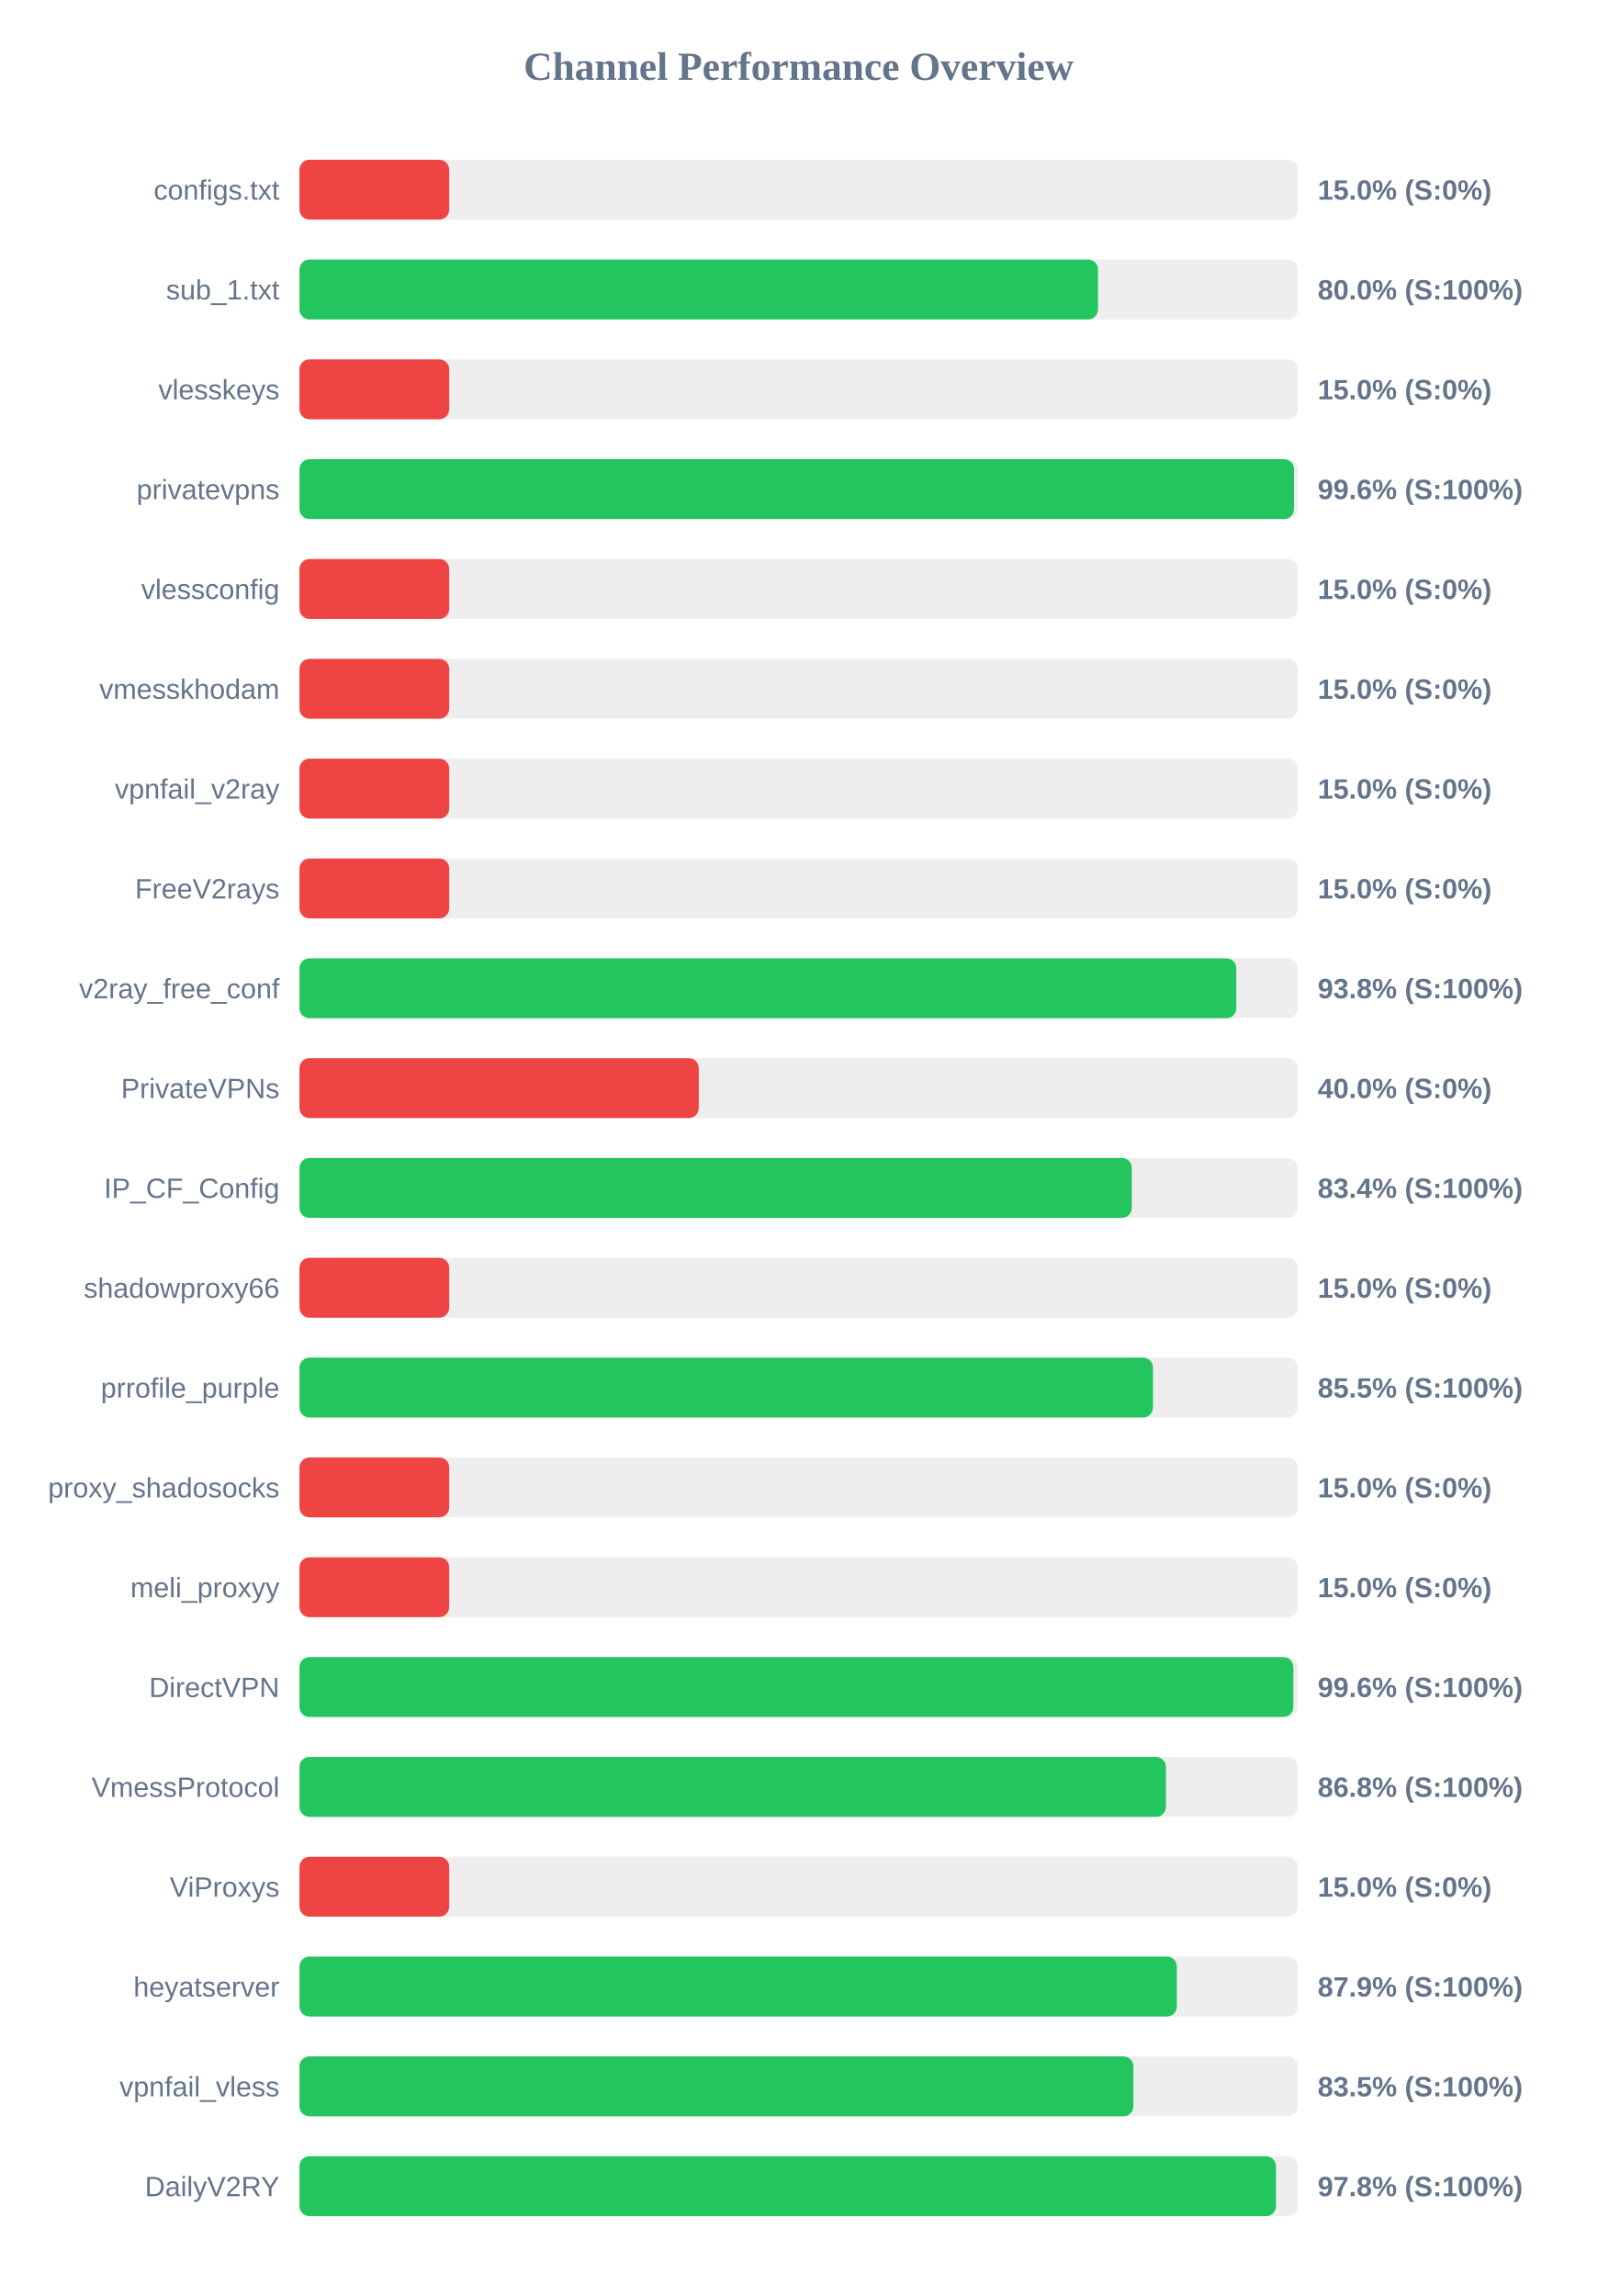
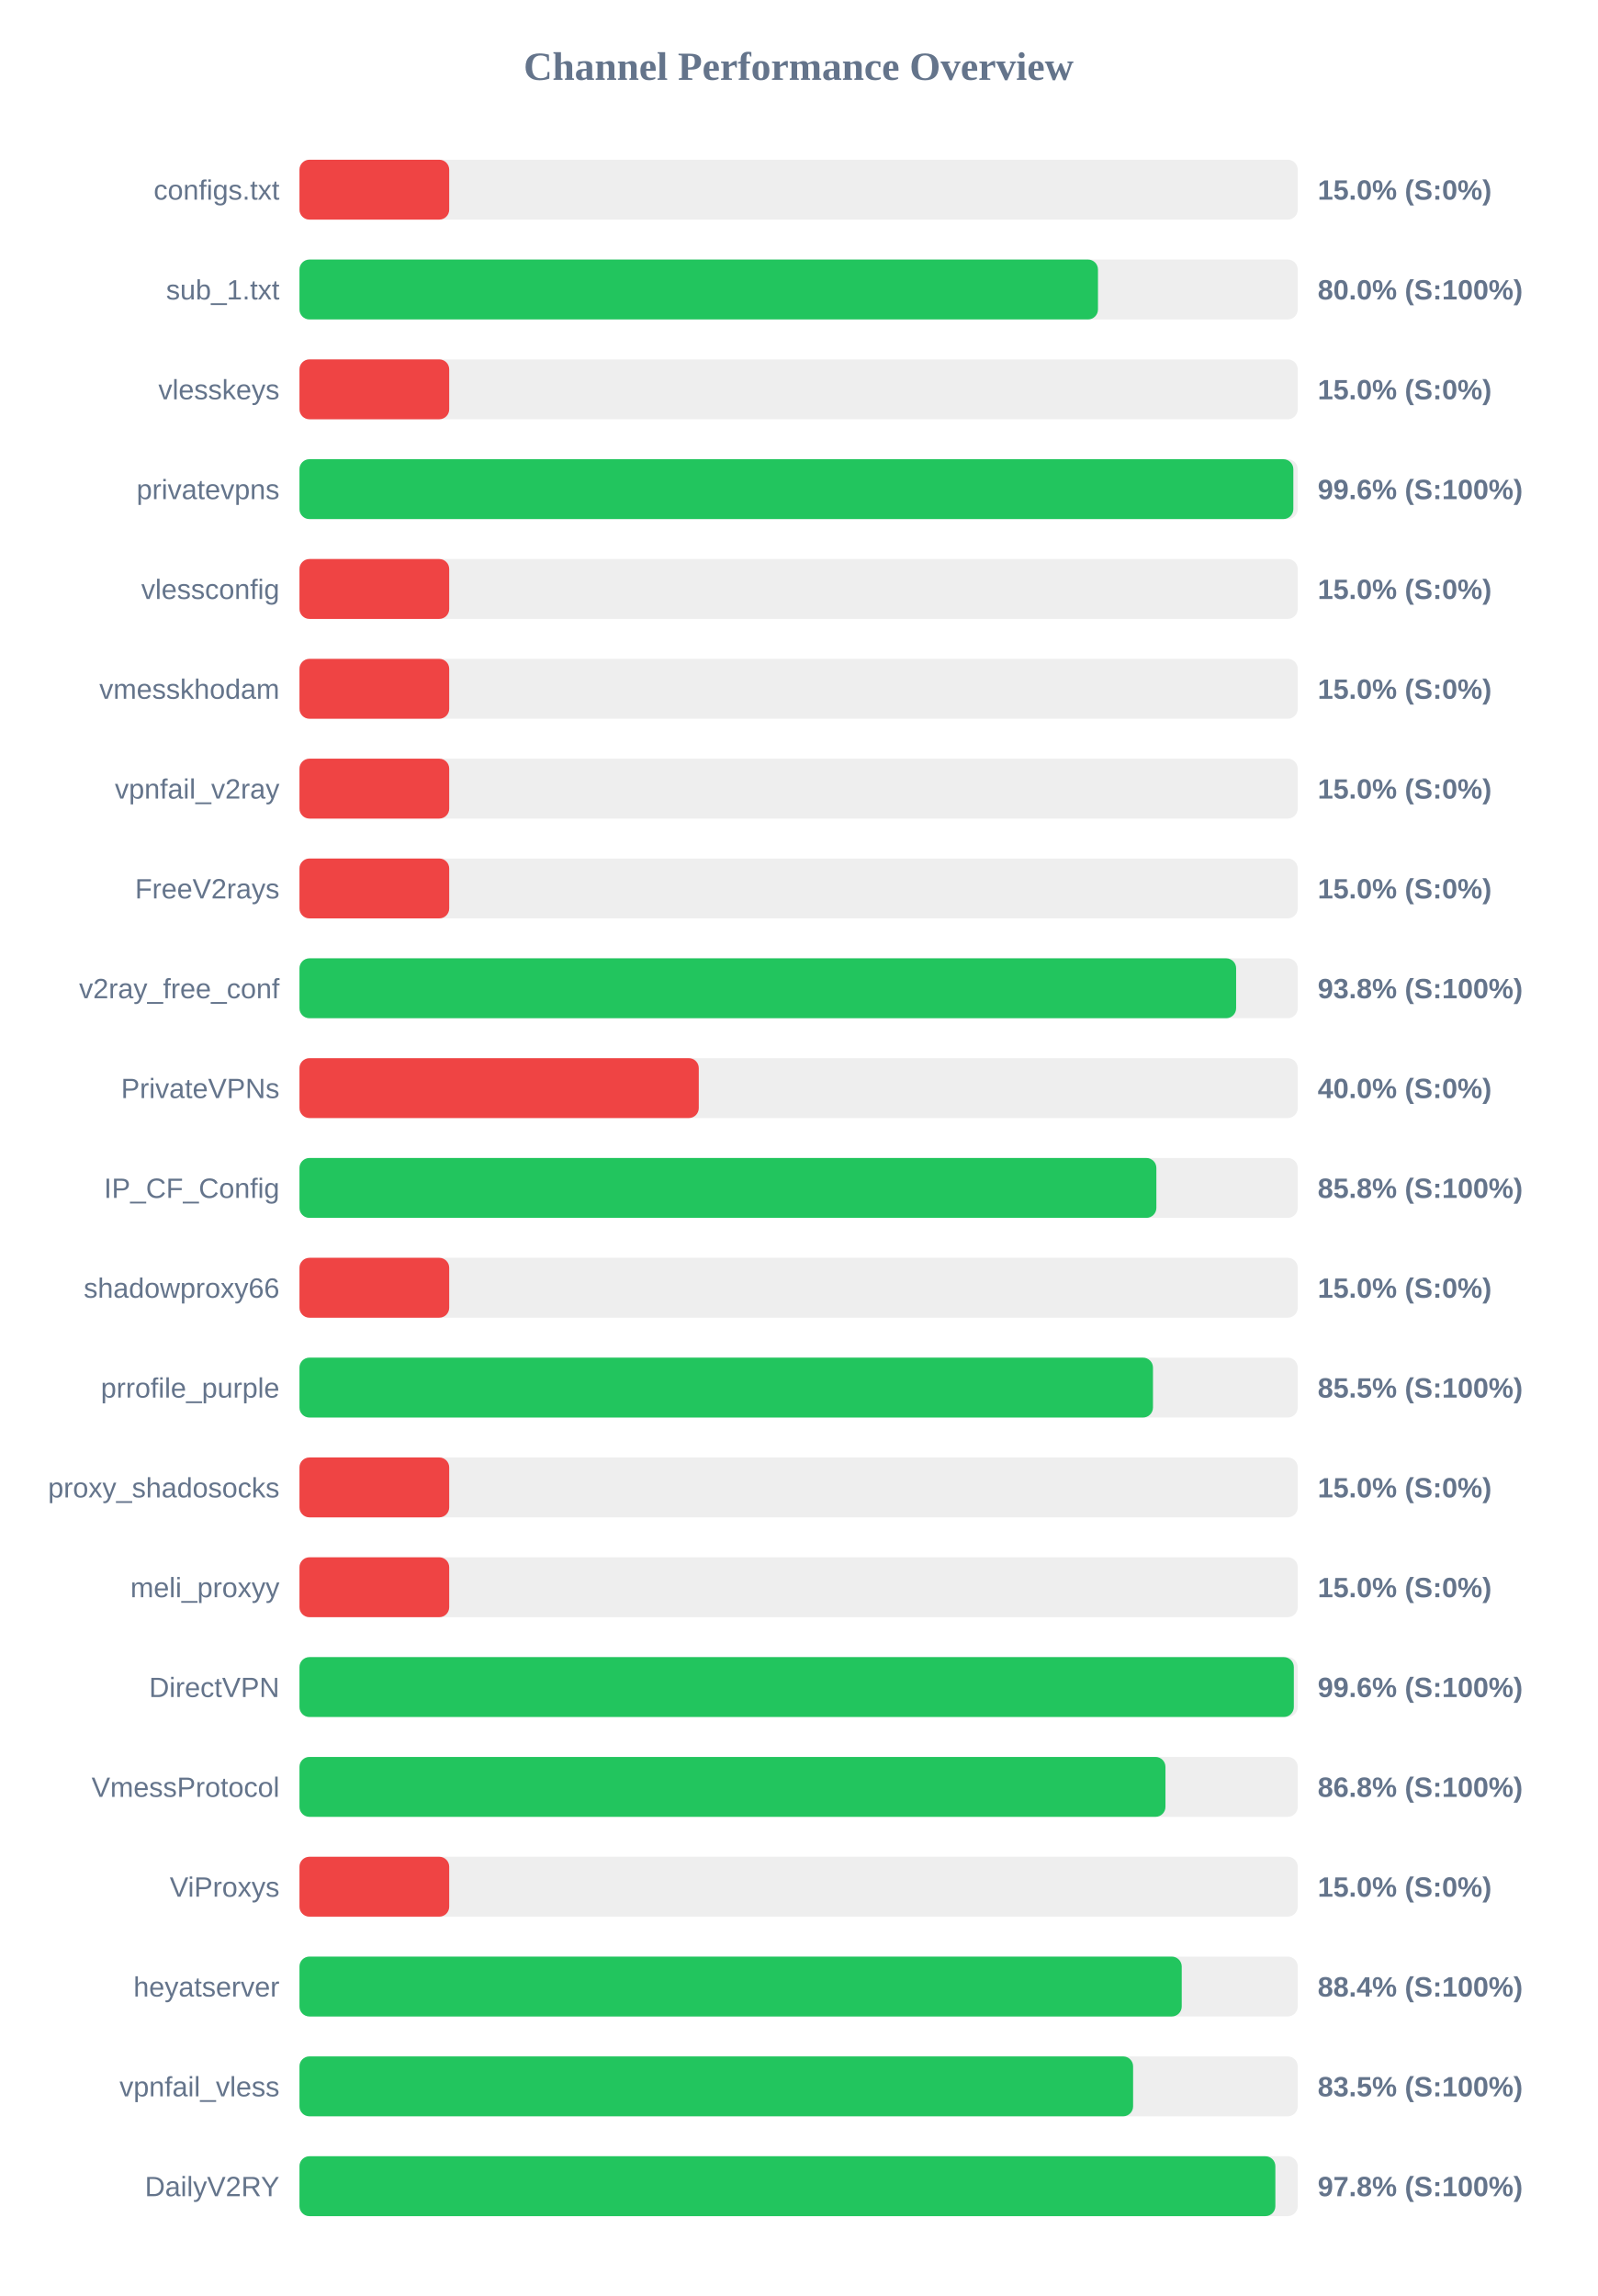
<svg xmlns="http://www.w3.org/2000/svg" width="800" height="1150" version="1.1">
  <style>
        .row { font: 14px Arial; fill: #64748b; }
        .score { font: bold 14px Arial; fill: #64748b; }
    </style>
  <text x="400" y="40" text-anchor="middle" font-size="20px" font-weight="bold" fill="#64748b">Channel Performance Overview</text>
  <rect x="150" y="80" width="500" height="30" fill="#eee" rx="5" />
  <rect x="150" y="80" width="75.0" height="30" fill="#ef4444" rx="5" />
  <text x="140" y="100" text-anchor="end" class="row">configs.txt</text>
  <text x="660" y="100" text-anchor="start" class="score">15.0% (S:0%)</text>
  <rect x="150" y="130" width="500" height="30" fill="#eee" rx="5" />
  <rect x="150" y="130" width="399.95" height="30" fill="#22c55e" rx="5" />
  <text x="140" y="150" text-anchor="end" class="row">sub_1.txt</text>
  <text x="660" y="150" text-anchor="start" class="score">80.0% (S:100%)</text>
  <rect x="150" y="180" width="500" height="30" fill="#eee" rx="5" />
  <rect x="150" y="180" width="75.0" height="30" fill="#ef4444" rx="5" />
  <text x="140" y="200" text-anchor="end" class="row">vlesskeys</text>
  <text x="660" y="200" text-anchor="start" class="score">15.0% (S:0%)</text>
  <rect x="150" y="230" width="500" height="30" fill="#eee" rx="5" />
-   <rect x="150" y="230" width="498.15" height="30" fill="#22c55e" rx="5" />
+   <rect x="150" y="230" width="497.8" height="30" fill="#22c55e" rx="5" />
  <text x="140" y="250" text-anchor="end" class="row">privatevpns</text>
  <text x="660" y="250" text-anchor="start" class="score">99.6% (S:100%)</text>
  <rect x="150" y="280" width="500" height="30" fill="#eee" rx="5" />
  <rect x="150" y="280" width="75.0" height="30" fill="#ef4444" rx="5" />
  <text x="140" y="300" text-anchor="end" class="row">vlessconfig</text>
  <text x="660" y="300" text-anchor="start" class="score">15.0% (S:0%)</text>
  <rect x="150" y="330" width="500" height="30" fill="#eee" rx="5" />
  <rect x="150" y="330" width="75.0" height="30" fill="#ef4444" rx="5" />
  <text x="140" y="350" text-anchor="end" class="row">vmesskhodam</text>
  <text x="660" y="350" text-anchor="start" class="score">15.0% (S:0%)</text>
  <rect x="150" y="380" width="500" height="30" fill="#eee" rx="5" />
  <rect x="150" y="380" width="75.0" height="30" fill="#ef4444" rx="5" />
  <text x="140" y="400" text-anchor="end" class="row">vpnfail_v2ray</text>
  <text x="660" y="400" text-anchor="start" class="score">15.0% (S:0%)</text>
  <rect x="150" y="430" width="500" height="30" fill="#eee" rx="5" />
  <rect x="150" y="430" width="75.0" height="30" fill="#ef4444" rx="5" />
  <text x="140" y="450" text-anchor="end" class="row">FreeV2rays</text>
  <text x="660" y="450" text-anchor="start" class="score">15.0% (S:0%)</text>
  <rect x="150" y="480" width="500" height="30" fill="#eee" rx="5" />
-   <rect x="150" y="480" width="469.25" height="30" fill="#22c55e" rx="5" />
+   <rect x="150" y="480" width="469.15" height="30" fill="#22c55e" rx="5" />
  <text x="140" y="500" text-anchor="end" class="row">v2ray_free_conf</text>
  <text x="660" y="500" text-anchor="start" class="score">93.8% (S:100%)</text>
  <rect x="150" y="530" width="500" height="30" fill="#eee" rx="5" />
  <rect x="150" y="530" width="200.0" height="30" fill="#ef4444" rx="5" />
  <text x="140" y="550" text-anchor="end" class="row">PrivateVPNs</text>
  <text x="660" y="550" text-anchor="start" class="score">40.0% (S:0%)</text>
  <rect x="150" y="580" width="500" height="30" fill="#eee" rx="5" />
-   <rect x="150" y="580" width="416.9" height="30" fill="#22c55e" rx="5" />
+   <rect x="150" y="580" width="429.2" height="30" fill="#22c55e" rx="5" />
  <text x="140" y="600" text-anchor="end" class="row">IP_CF_Config</text>
-   <text x="660" y="600" text-anchor="start" class="score">83.4% (S:100%)</text>
+   <text x="660" y="600" text-anchor="start" class="score">85.8% (S:100%)</text>
  <rect x="150" y="630" width="500" height="30" fill="#eee" rx="5" />
  <rect x="150" y="630" width="75.0" height="30" fill="#ef4444" rx="5" />
  <text x="140" y="650" text-anchor="end" class="row">shadowproxy66</text>
  <text x="660" y="650" text-anchor="start" class="score">15.0% (S:0%)</text>
  <rect x="150" y="680" width="500" height="30" fill="#eee" rx="5" />
  <rect x="150" y="680" width="427.5" height="30" fill="#22c55e" rx="5" />
  <text x="140" y="700" text-anchor="end" class="row">prrofile_purple</text>
  <text x="660" y="700" text-anchor="start" class="score">85.5% (S:100%)</text>
  <rect x="150" y="730" width="500" height="30" fill="#eee" rx="5" />
  <rect x="150" y="730" width="75.0" height="30" fill="#ef4444" rx="5" />
  <text x="140" y="750" text-anchor="end" class="row">proxy_shadosocks</text>
  <text x="660" y="750" text-anchor="start" class="score">15.0% (S:0%)</text>
  <rect x="150" y="780" width="500" height="30" fill="#eee" rx="5" />
  <rect x="150" y="780" width="75.0" height="30" fill="#ef4444" rx="5" />
  <text x="140" y="800" text-anchor="end" class="row">meli_proxyy</text>
  <text x="660" y="800" text-anchor="start" class="score">15.0% (S:0%)</text>
  <rect x="150" y="830" width="500" height="30" fill="#eee" rx="5" />
-   <rect x="150" y="830" width="497.8" height="30" fill="#22c55e" rx="5" />
+   <rect x="150" y="830" width="498.05" height="30" fill="#22c55e" rx="5" />
  <text x="140" y="850" text-anchor="end" class="row">DirectVPN</text>
  <text x="660" y="850" text-anchor="start" class="score">99.6% (S:100%)</text>
  <rect x="150" y="880" width="500" height="30" fill="#eee" rx="5" />
-   <rect x="150" y="880" width="434.0" height="30" fill="#22c55e" rx="5" />
+   <rect x="150" y="880" width="433.75" height="30" fill="#22c55e" rx="5" />
  <text x="140" y="900" text-anchor="end" class="row">VmessProtocol</text>
  <text x="660" y="900" text-anchor="start" class="score">86.8% (S:100%)</text>
  <rect x="150" y="930" width="500" height="30" fill="#eee" rx="5" />
  <rect x="150" y="930" width="75.0" height="30" fill="#ef4444" rx="5" />
  <text x="140" y="950" text-anchor="end" class="row">ViProxys</text>
  <text x="660" y="950" text-anchor="start" class="score">15.0% (S:0%)</text>
  <rect x="150" y="980" width="500" height="30" fill="#eee" rx="5" />
-   <rect x="150" y="980" width="439.45" height="30" fill="#22c55e" rx="5" />
+   <rect x="150" y="980" width="441.9" height="30" fill="#22c55e" rx="5" />
  <text x="140" y="1000" text-anchor="end" class="row">heyatserver</text>
-   <text x="660" y="1000" text-anchor="start" class="score">87.9% (S:100%)</text>
+   <text x="660" y="1000" text-anchor="start" class="score">88.4% (S:100%)</text>
  <rect x="150" y="1030" width="500" height="30" fill="#eee" rx="5" />
-   <rect x="150" y="1030" width="417.7" height="30" fill="#22c55e" rx="5" />
+   <rect x="150" y="1030" width="417.55" height="30" fill="#22c55e" rx="5" />
  <text x="140" y="1050" text-anchor="end" class="row">vpnfail_vless</text>
  <text x="660" y="1050" text-anchor="start" class="score">83.5% (S:100%)</text>
  <rect x="150" y="1080" width="500" height="30" fill="#eee" rx="5" />
-   <rect x="150" y="1080" width="489.1" height="30" fill="#22c55e" rx="5" />
+   <rect x="150" y="1080" width="488.8" height="30" fill="#22c55e" rx="5" />
  <text x="140" y="1100" text-anchor="end" class="row">DailyV2RY</text>
  <text x="660" y="1100" text-anchor="start" class="score">97.8% (S:100%)</text>
</svg>
